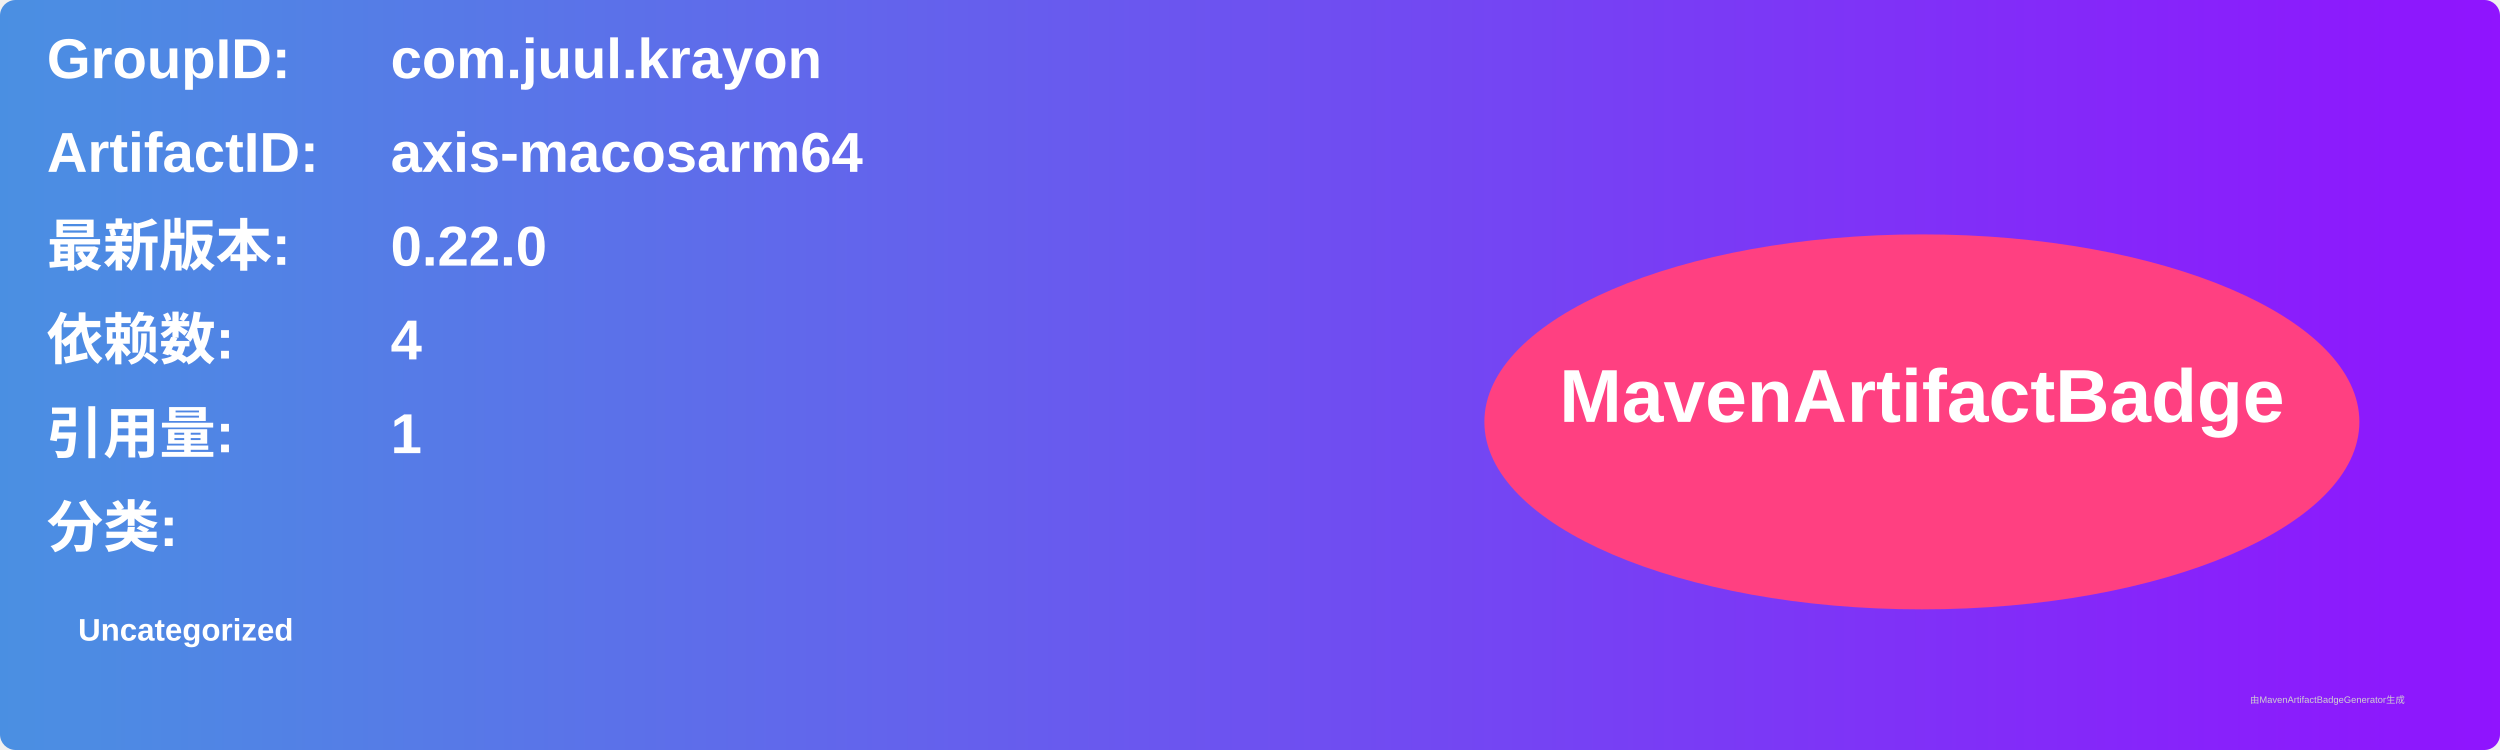
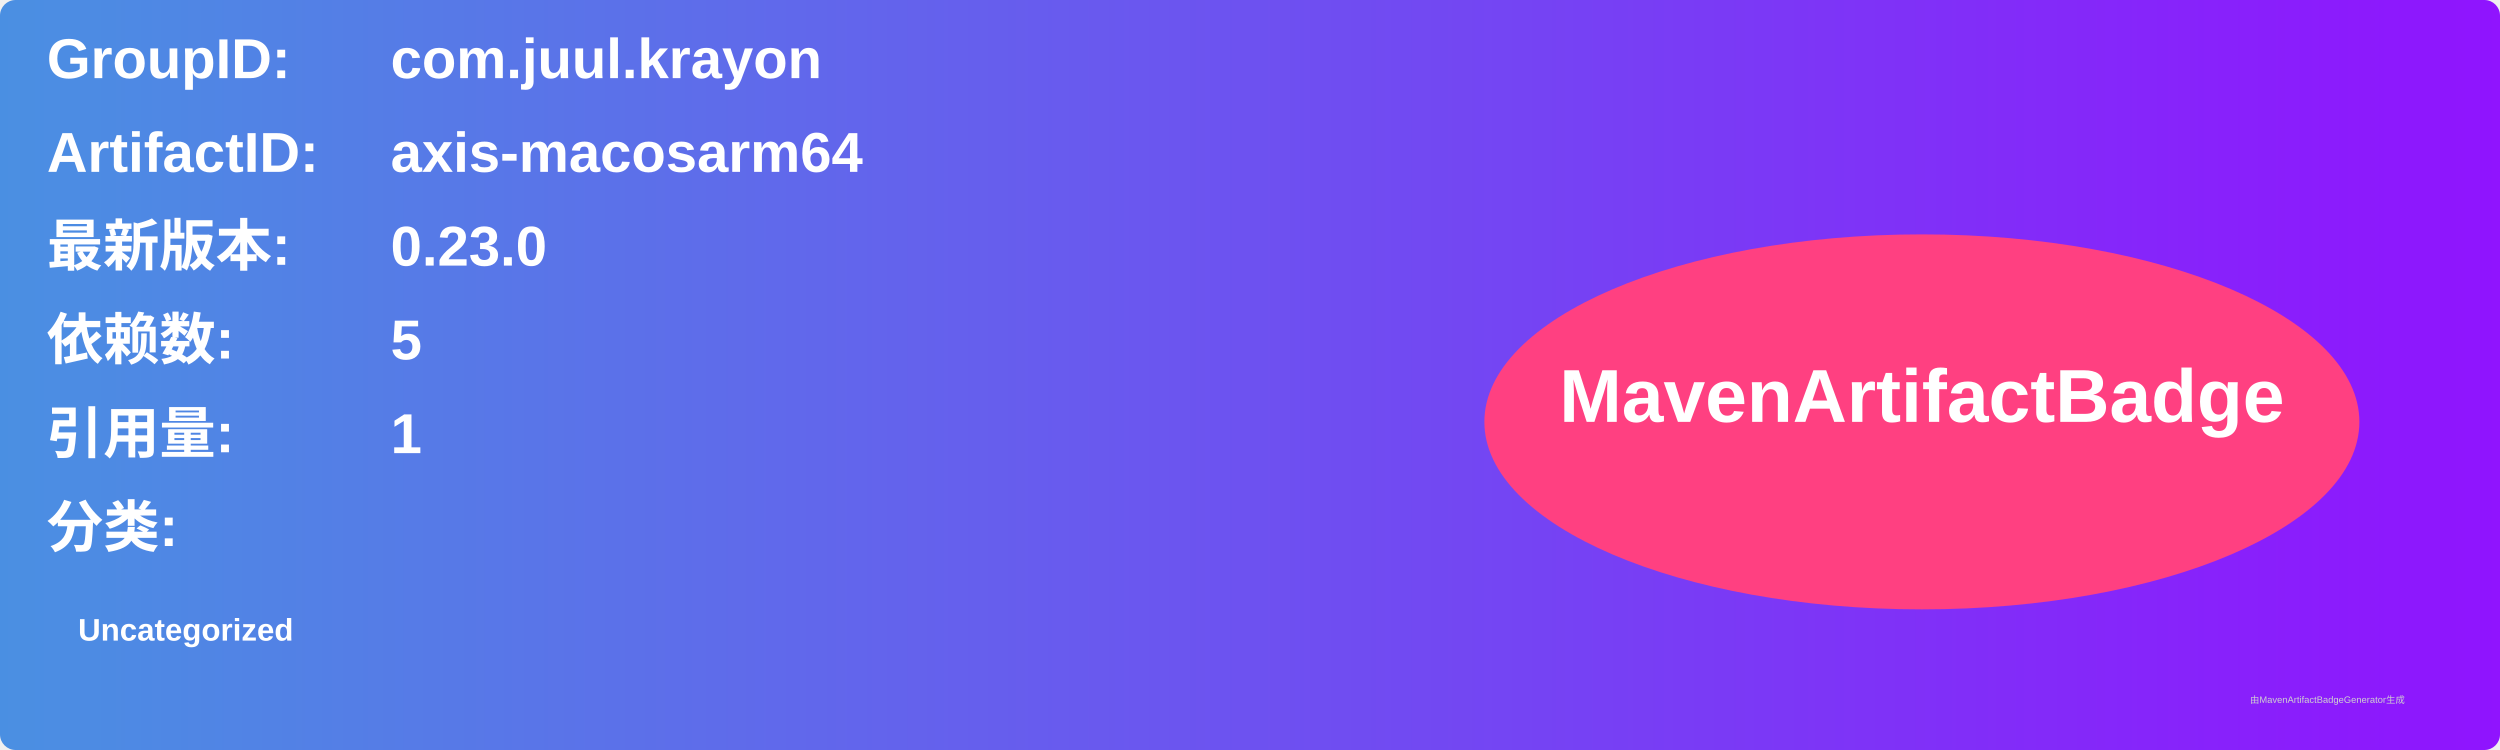
<svg xmlns="http://www.w3.org/2000/svg" width="800" height="240" viewBox="0 0 800 240">
  <linearGradient id="grad" x1="0%" y1="0%" x2="100%" y2="0%">
    <stop offset="0%" stop-color="#4a90e2" />
    <stop offset="100%" stop-color="#9013fe" />
  </linearGradient>
  <rect width="100%" height="100%" rx="5" ry="5" fill="url(#grad)" />
  <g transform="translate(15, 15)">
    <text x="0" y="10" font-family="Arial" font-size="18" fill="white" font-weight="bold" width="260">GroupID:</text>
    <text x="110" y="10" font-family="Arial" font-size="18" fill="white" font-weight="bold" width="460">com.juul.krayon</text>
    <text x="0" y="40" font-family="Arial" font-size="18" fill="white" font-weight="bold" width="260">ArtifactID:</text>
    <text x="110" y="40" font-family="Arial" font-size="18" fill="white" font-weight="bold" width="460">axis-macosarm64</text>
    <text x="0" y="70" font-family="Arial" font-size="18" fill="white" font-weight="bold">最新版本:</text>
    <text x="110" y="70" font-family="Arial" font-size="18" fill="white" font-weight="bold">
-       <tspan font-weight="bold">0.22.0</tspan>
+       <tspan font-weight="bold">0.23.0</tspan>
    </text>
    <text x="0" y="100" font-family="Arial" font-size="18" fill="white" font-weight="bold">依赖数: </text>
    <text x="110" y="100" font-family="Arial" font-size="18" fill="white">
-       <tspan font-weight="bold">4</tspan>
+       <tspan font-weight="bold">5</tspan>
    </text>
    <text x="0" y="130" font-family="Arial" font-size="18" fill="white" font-weight="bold">引用量: </text>
    <text x="110" y="130" font-family="Arial" font-size="18" fill="white">
      <tspan font-weight="bold">1</tspan>
    </text>
    <text x="0" y="160" font-family="Arial" font-size="18" fill="white" font-weight="bold">分类:</text>
    <text x="10" y="190" font-family="Arial" font-size="10" fill="white">
      <tspan font-weight="bold">Uncategorized</tspan>
    </text>
    <ellipse cx="600" cy="120" rx="140" ry="60" fill="#ff4081" />
    <text x="600" y="120" text-anchor="middle" font-family="Arial" font-size="24" fill="white" font-weight="bold">MavenArtifactBadge</text>
  </g>
  <text x="720" y="225" font-family="Arial" font-size="3" fill="#d0d0d0">由MavenArtifactBadgeGenerator生成</text>
</svg>
